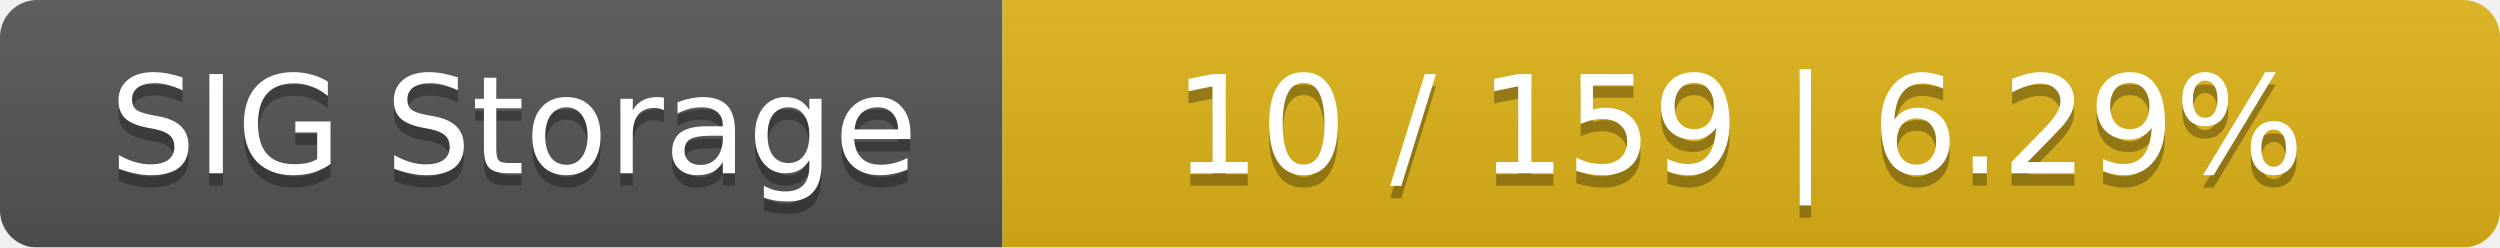
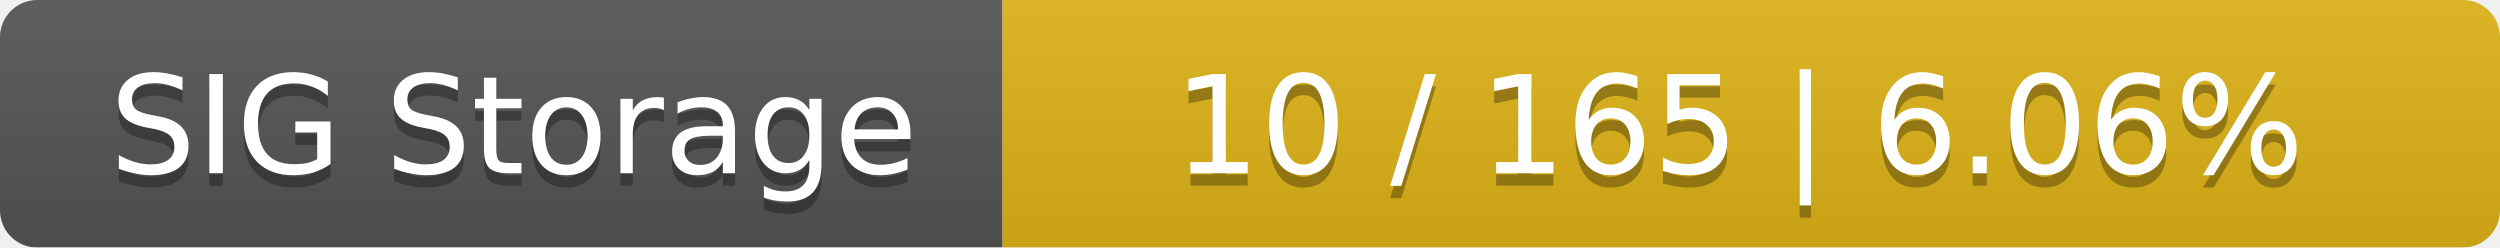
<svg xmlns="http://www.w3.org/2000/svg" width="202" height="20">
  <linearGradient id="smooth" x2="0" y2="100%">
    <stop offset="0" stop-color="#bbb" stop-opacity=".1" />
    <stop offset="1" stop-opacity=".1" />
  </linearGradient>
  <mask id="round">
    <rect width="202" height="20" rx="3" fill="#fff" />
  </mask>
  <g mask="url(#round)">
    <rect width="81" height="20" fill="#555" />
    <rect x="81" width="121" height="20" fill="#dfb317" />
    <rect width="202" height="20" fill="url(#smooth)" />
  </g>
  <g fill="#fff" text-anchor="middle" font-family="DejaVu Sans,Verdana,Geneva,sans-serif" font-size="11">
    <text x="41.5" y="15" fill="#010101" fill-opacity=".3">SIG Storage</text>
    <text x="41.5" y="14">SIG Storage</text>
-     <text x="140.5" y="15" fill="#010101" fill-opacity=".3">10 / 159    |    6.29%</text>
-     <text x="140.5" y="14">10 / 159    |    6.29%</text>
+     <text x="140.5" y="15" fill="#010101" fill-opacity=".3">10 / 165    |    6.06%</text>
+     <text x="140.5" y="14">10 / 165    |    6.06%</text>
  </g>
</svg>
